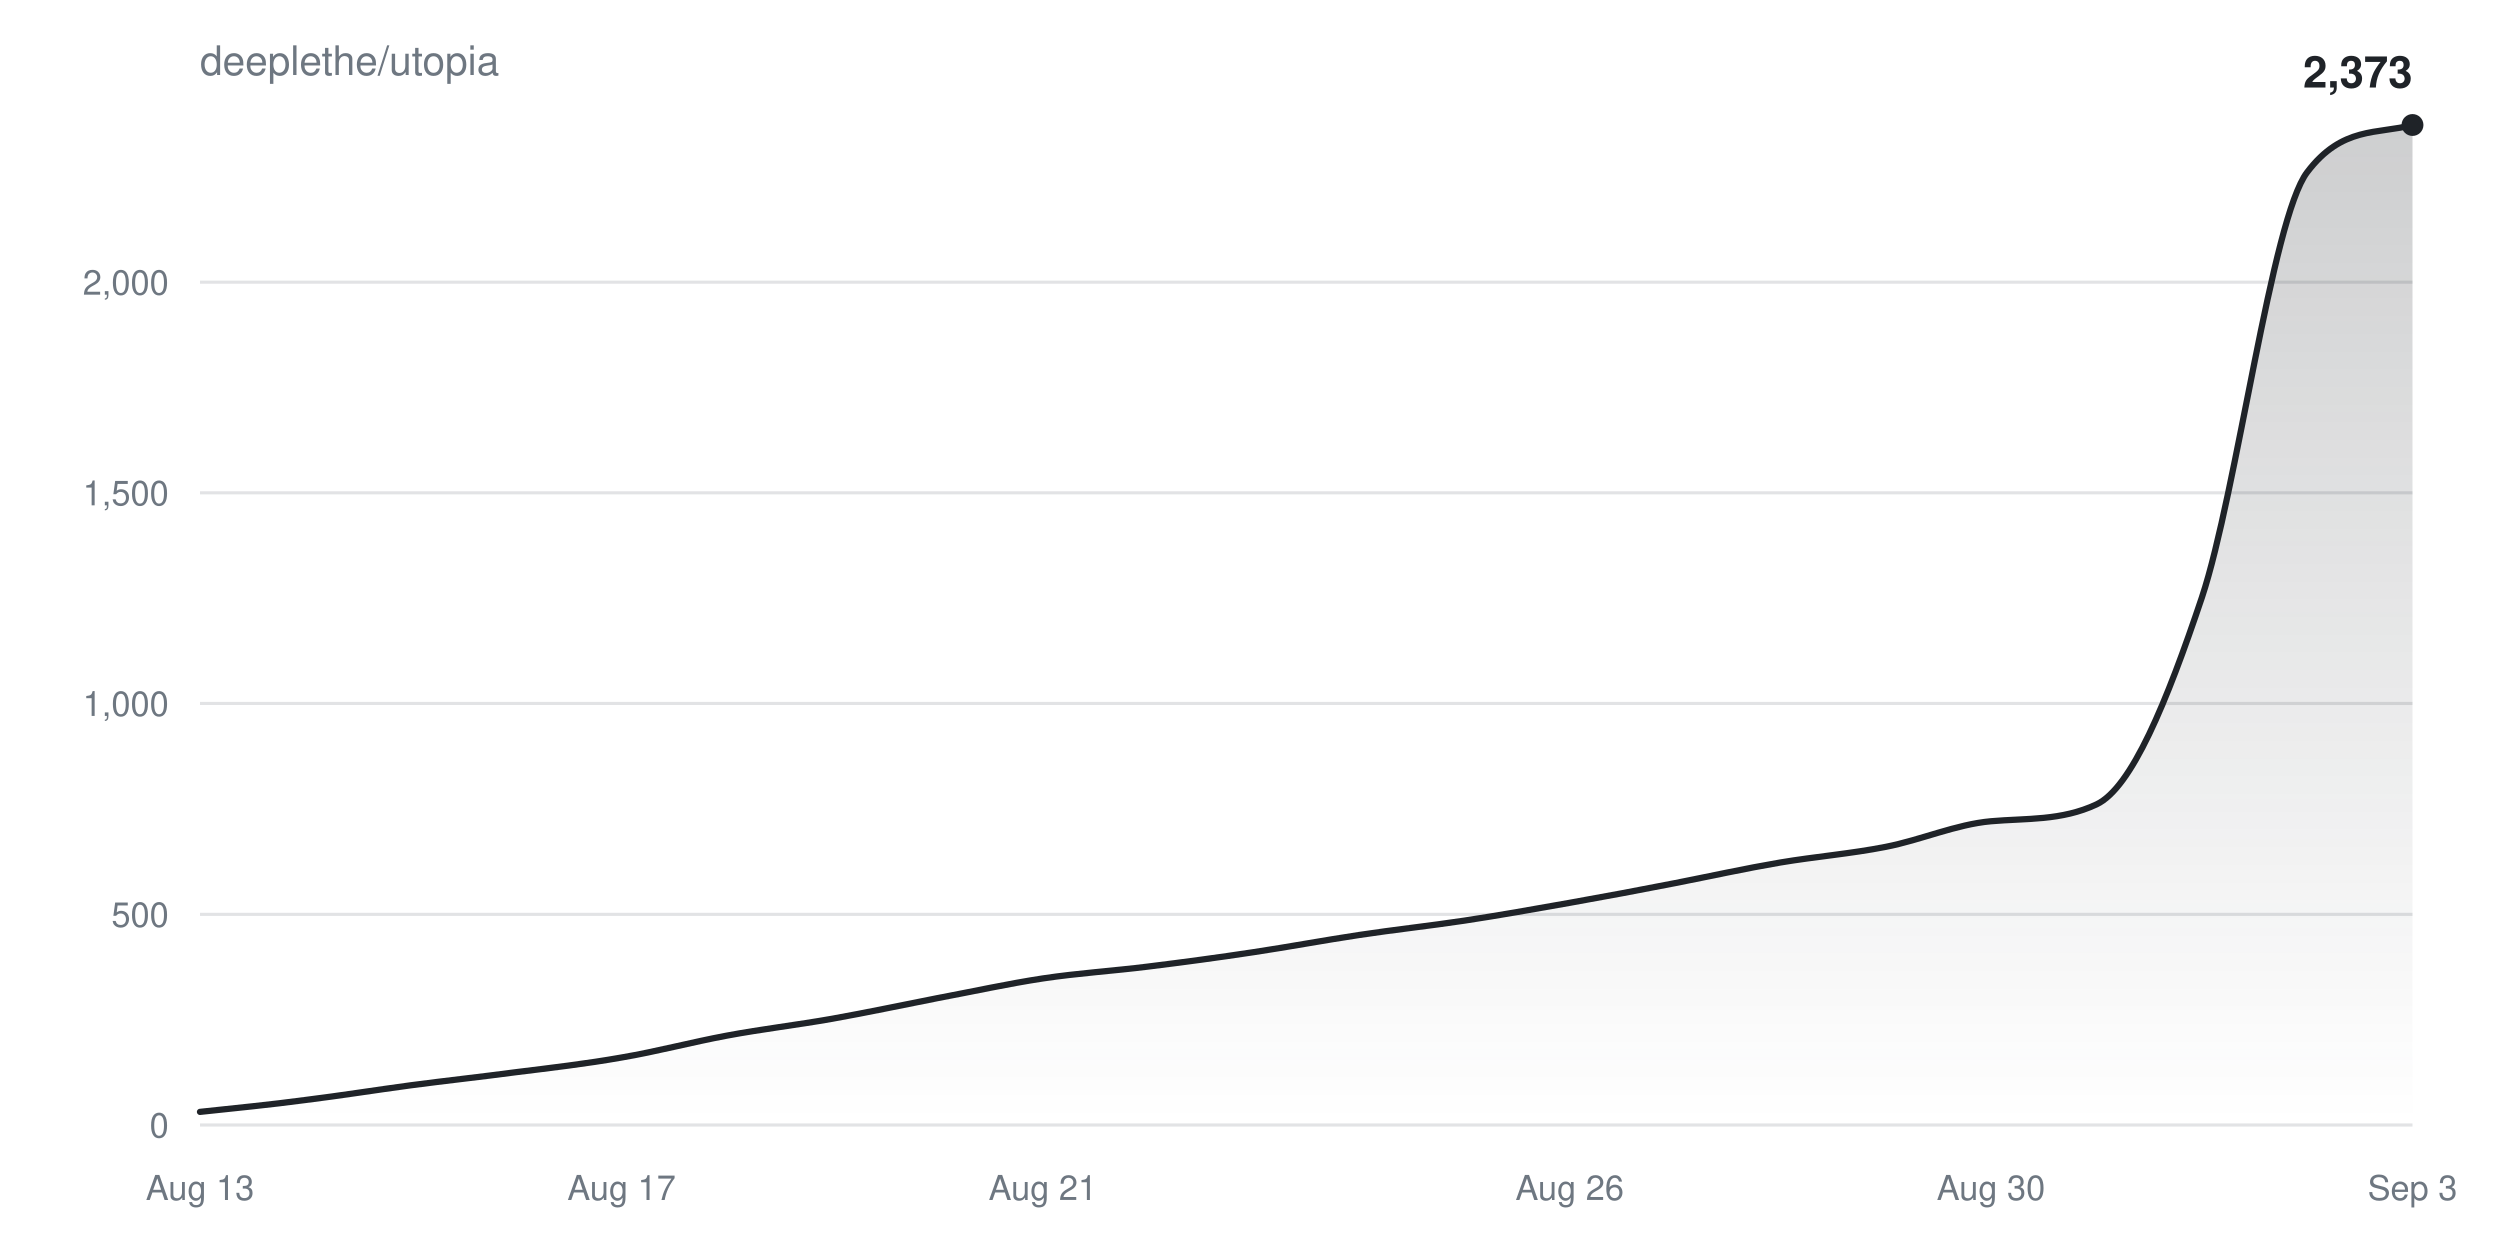
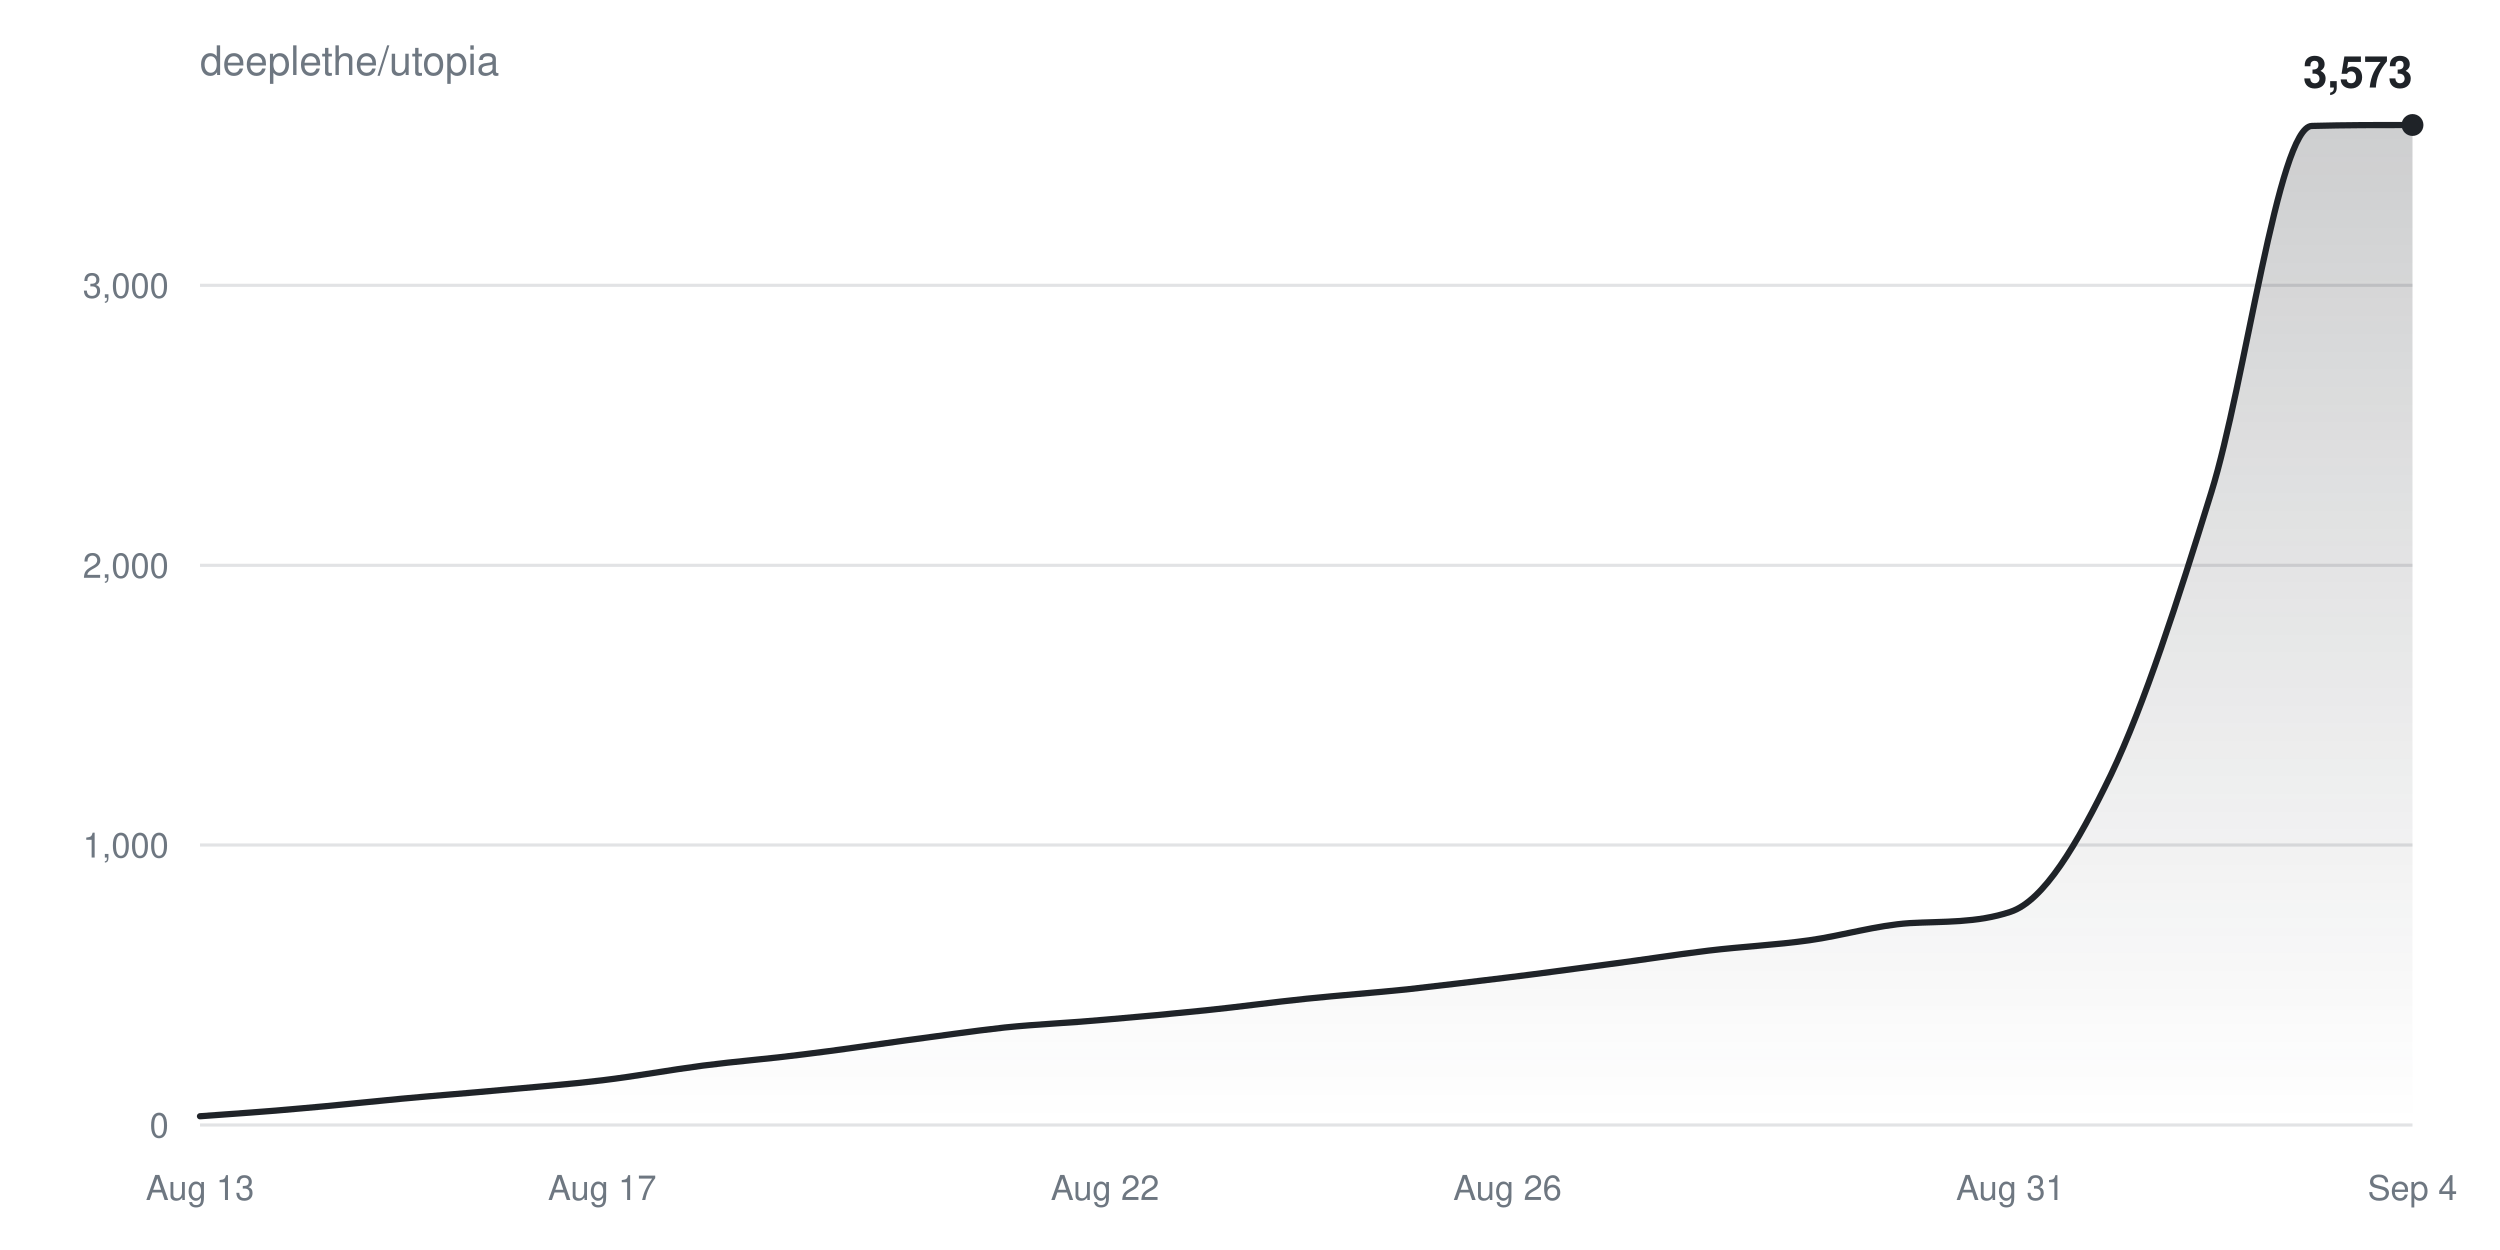
<svg xmlns="http://www.w3.org/2000/svg" width="800" height="400" viewBox="0 0 800 400" font-family="-apple-system,BlinkMacSystemFont,Segoe UI,Helvetica,Arial,sans-serif">
  <defs>
    <linearGradient id="fill" x1="0" y1="0" x2="0" y2="1">
      <stop offset="0%" stop-color="#1f2328" stop-opacity="0.22" />
      <stop offset="100%" stop-color="#1f2328" stop-opacity="0" />
    </linearGradient>
  </defs>
  <text x="64" y="24" fill="#6e7781" font-size="13">deeplethe/utopia</text>
  <g>
    <line x1="64" y1="360.0" x2="772" y2="360.0" stroke="#6e778133" />
    <text x="54" y="364.0" fill="#6e7781" font-size="11" text-anchor="end">0</text>
  </g>
  <g>
-     <line x1="64" y1="292.6" x2="772" y2="292.6" stroke="#6e778133" />
-     <text x="54" y="296.6" fill="#6e7781" font-size="11" text-anchor="end">500</text>
+     <line x1="64" y1="270.4" x2="772" y2="270.4" stroke="#6e778133" />
+     <text x="54" y="274.4" fill="#6e7781" font-size="11" text-anchor="end">1,000</text>
  </g>
  <g>
-     <line x1="64" y1="225.1" x2="772" y2="225.1" stroke="#6e778133" />
-     <text x="54" y="229.1" fill="#6e7781" font-size="11" text-anchor="end">1,000</text>
+     <line x1="64" y1="180.9" x2="772" y2="180.9" stroke="#6e778133" />
+     <text x="54" y="184.9" fill="#6e7781" font-size="11" text-anchor="end">2,000</text>
  </g>
  <g>
-     <line x1="64" y1="157.7" x2="772" y2="157.7" stroke="#6e778133" />
-     <text x="54" y="161.7" fill="#6e7781" font-size="11" text-anchor="end">1,500</text>
-   </g>
-   <g>
-     <line x1="64" y1="90.3" x2="772" y2="90.3" stroke="#6e778133" />
-     <text x="54" y="94.3" fill="#6e7781" font-size="11" text-anchor="end">2,000</text>
+     <line x1="64" y1="91.3" x2="772" y2="91.3" stroke="#6e778133" />
+     <text x="54" y="95.3" fill="#6e7781" font-size="11" text-anchor="end">3,000</text>
  </g>
  <text x="64.0" y="384" fill="#6e7781" font-size="11" text-anchor="middle">Aug 13</text>
-   <text x="198.9" y="384" fill="#6e7781" font-size="11" text-anchor="middle">Aug 17</text>
-   <text x="333.7" y="384" fill="#6e7781" font-size="11" text-anchor="middle">Aug 21</text>
-   <text x="502.3" y="384" fill="#6e7781" font-size="11" text-anchor="middle">Aug 26</text>
-   <text x="637.1" y="384" fill="#6e7781" font-size="11" text-anchor="middle">Aug 30</text>
-   <text x="772.0" y="384" fill="#6e7781" font-size="11" text-anchor="middle">Sep 3</text>
-   <path d="M64.0,355.8C75.2,354.6 86.5,353.5 97.7,352.0C109.0,350.6 120.2,348.8 131.4,347.3C142.7,345.8 153.9,344.6 165.1,343.1C176.4,341.7 187.6,340.4 198.9,338.4C210.1,336.5 221.3,333.5 232.6,331.4C243.8,329.3 255.0,328.0 266.3,326.0C277.5,324.0 288.8,321.6 300.0,319.4C311.2,317.3 322.5,314.8 333.7,313.1C345.0,311.4 356.2,310.7 367.4,309.3C378.7,307.9 389.9,306.4 401.1,304.7C412.4,303.0 423.6,300.9 434.9,299.2C446.1,297.5 457.3,296.3 468.6,294.6C479.8,292.9 491.0,290.9 502.3,288.9C513.5,286.9 524.8,284.8 536.0,282.6C547.2,280.4 558.5,277.9 569.7,276.0C581.0,274.1 592.2,273.2 603.4,271.0C614.7,268.8 625.9,263.8 637.1,262.8C648.4,261.8 659.6,262.7 670.9,257.4C682.1,252.1 693.3,224.9 704.6,191.2C715.8,157.5 727.0,69.9 738.3,55.1C749.5,40.3 760.8,43.0 772.0,40.0L772.0,360.0L64.0,360.0Z" fill="url(#fill)" />
-   <path d="M64.0,355.8C75.2,354.6 86.5,353.5 97.7,352.0C109.0,350.6 120.2,348.8 131.4,347.3C142.7,345.8 153.9,344.6 165.1,343.1C176.4,341.7 187.6,340.4 198.9,338.4C210.1,336.5 221.3,333.5 232.6,331.4C243.8,329.3 255.0,328.0 266.3,326.0C277.5,324.0 288.8,321.6 300.0,319.4C311.2,317.3 322.5,314.8 333.7,313.1C345.0,311.4 356.2,310.7 367.4,309.3C378.7,307.9 389.9,306.4 401.1,304.7C412.4,303.0 423.6,300.9 434.9,299.2C446.1,297.5 457.3,296.3 468.6,294.6C479.8,292.9 491.0,290.9 502.3,288.9C513.5,286.9 524.8,284.8 536.0,282.6C547.2,280.4 558.5,277.9 569.7,276.0C581.0,274.1 592.2,273.2 603.4,271.0C614.7,268.8 625.9,263.8 637.1,262.8C648.4,261.8 659.6,262.7 670.9,257.4C682.1,252.1 693.3,224.9 704.6,191.2C715.8,157.5 727.0,69.9 738.3,55.1C749.5,40.3 760.8,43.0 772.0,40.0" fill="none" stroke="#1f2328" stroke-width="2" stroke-linejoin="round" stroke-linecap="round" />
+   <text x="192.7" y="384" fill="#6e7781" font-size="11" text-anchor="middle">Aug 17</text>
+   <text x="353.6" y="384" fill="#6e7781" font-size="11" text-anchor="middle">Aug 22</text>
+   <text x="482.4" y="384" fill="#6e7781" font-size="11" text-anchor="middle">Aug 26</text>
+   <text x="643.3" y="384" fill="#6e7781" font-size="11" text-anchor="middle">Aug 31</text>
+   <text x="772.0" y="384" fill="#6e7781" font-size="11" text-anchor="middle">Sep 4</text>
+   <path d="M64.0,357.2C74.7,356.4 85.5,355.7 96.2,354.7C106.9,353.8 117.6,352.6 128.4,351.6C139.1,350.6 149.8,349.8 160.5,348.8C171.3,347.8 182.0,347.0 192.7,345.7C203.5,344.4 214.2,342.4 224.9,341.0C235.6,339.6 246.4,338.8 257.1,337.4C267.8,336.1 278.5,334.5 289.3,333.0C300.0,331.6 310.7,330.0 321.5,328.8C332.2,327.7 342.9,327.3 353.6,326.3C364.4,325.4 375.1,324.4 385.8,323.3C396.5,322.2 407.3,320.7 418.0,319.6C428.7,318.5 439.5,317.7 450.2,316.6C460.9,315.4 471.6,314.1 482.4,312.8C493.1,311.5 503.8,310.0 514.5,308.6C525.3,307.2 536.0,305.5 546.7,304.2C557.5,302.9 568.2,302.4 578.9,300.9C589.6,299.4 600.4,296.1 611.1,295.4C621.8,294.8 632.5,295.4 643.3,291.8C654.0,288.3 664.7,270.2 675.5,247.9C686.2,225.5 696.9,192.2 707.6,157.6C718.4,123.0 729.1,40.5 739.8,40.3C750.5,40.0 761.3,40.0 772.0,40.0L772.0,360.0L64.0,360.0Z" fill="url(#fill)" />
+   <path d="M64.0,357.2C74.7,356.4 85.5,355.7 96.2,354.7C106.9,353.8 117.6,352.6 128.4,351.6C139.1,350.6 149.8,349.8 160.5,348.8C171.3,347.8 182.0,347.0 192.7,345.7C203.5,344.4 214.2,342.4 224.9,341.0C235.6,339.6 246.4,338.8 257.1,337.4C267.8,336.1 278.5,334.5 289.3,333.0C300.0,331.6 310.7,330.0 321.5,328.8C332.2,327.7 342.9,327.3 353.6,326.3C364.4,325.4 375.1,324.4 385.8,323.3C396.5,322.2 407.3,320.7 418.0,319.6C428.7,318.5 439.5,317.7 450.2,316.6C460.9,315.4 471.6,314.1 482.4,312.8C493.1,311.5 503.8,310.0 514.5,308.6C525.3,307.2 536.0,305.5 546.7,304.2C557.5,302.9 568.2,302.4 578.9,300.9C589.6,299.4 600.4,296.1 611.1,295.4C621.8,294.8 632.5,295.4 643.3,291.8C654.0,288.3 664.7,270.2 675.5,247.9C686.2,225.5 696.9,192.2 707.6,157.6C718.4,123.0 729.1,40.5 739.8,40.3C750.5,40.0 761.3,40.0 772.0,40.0" fill="none" stroke="#1f2328" stroke-width="2" stroke-linejoin="round" stroke-linecap="round" />
  <circle cx="772.0" cy="40.0" r="3.5" fill="#1f2328" />
-   <text x="772.0" y="28.0" fill="#1f2328" font-size="14" font-weight="600" text-anchor="end">2,373</text>
+   <text x="772.0" y="28.0" fill="#1f2328" font-size="14" font-weight="600" text-anchor="end">3,573</text>
</svg>
